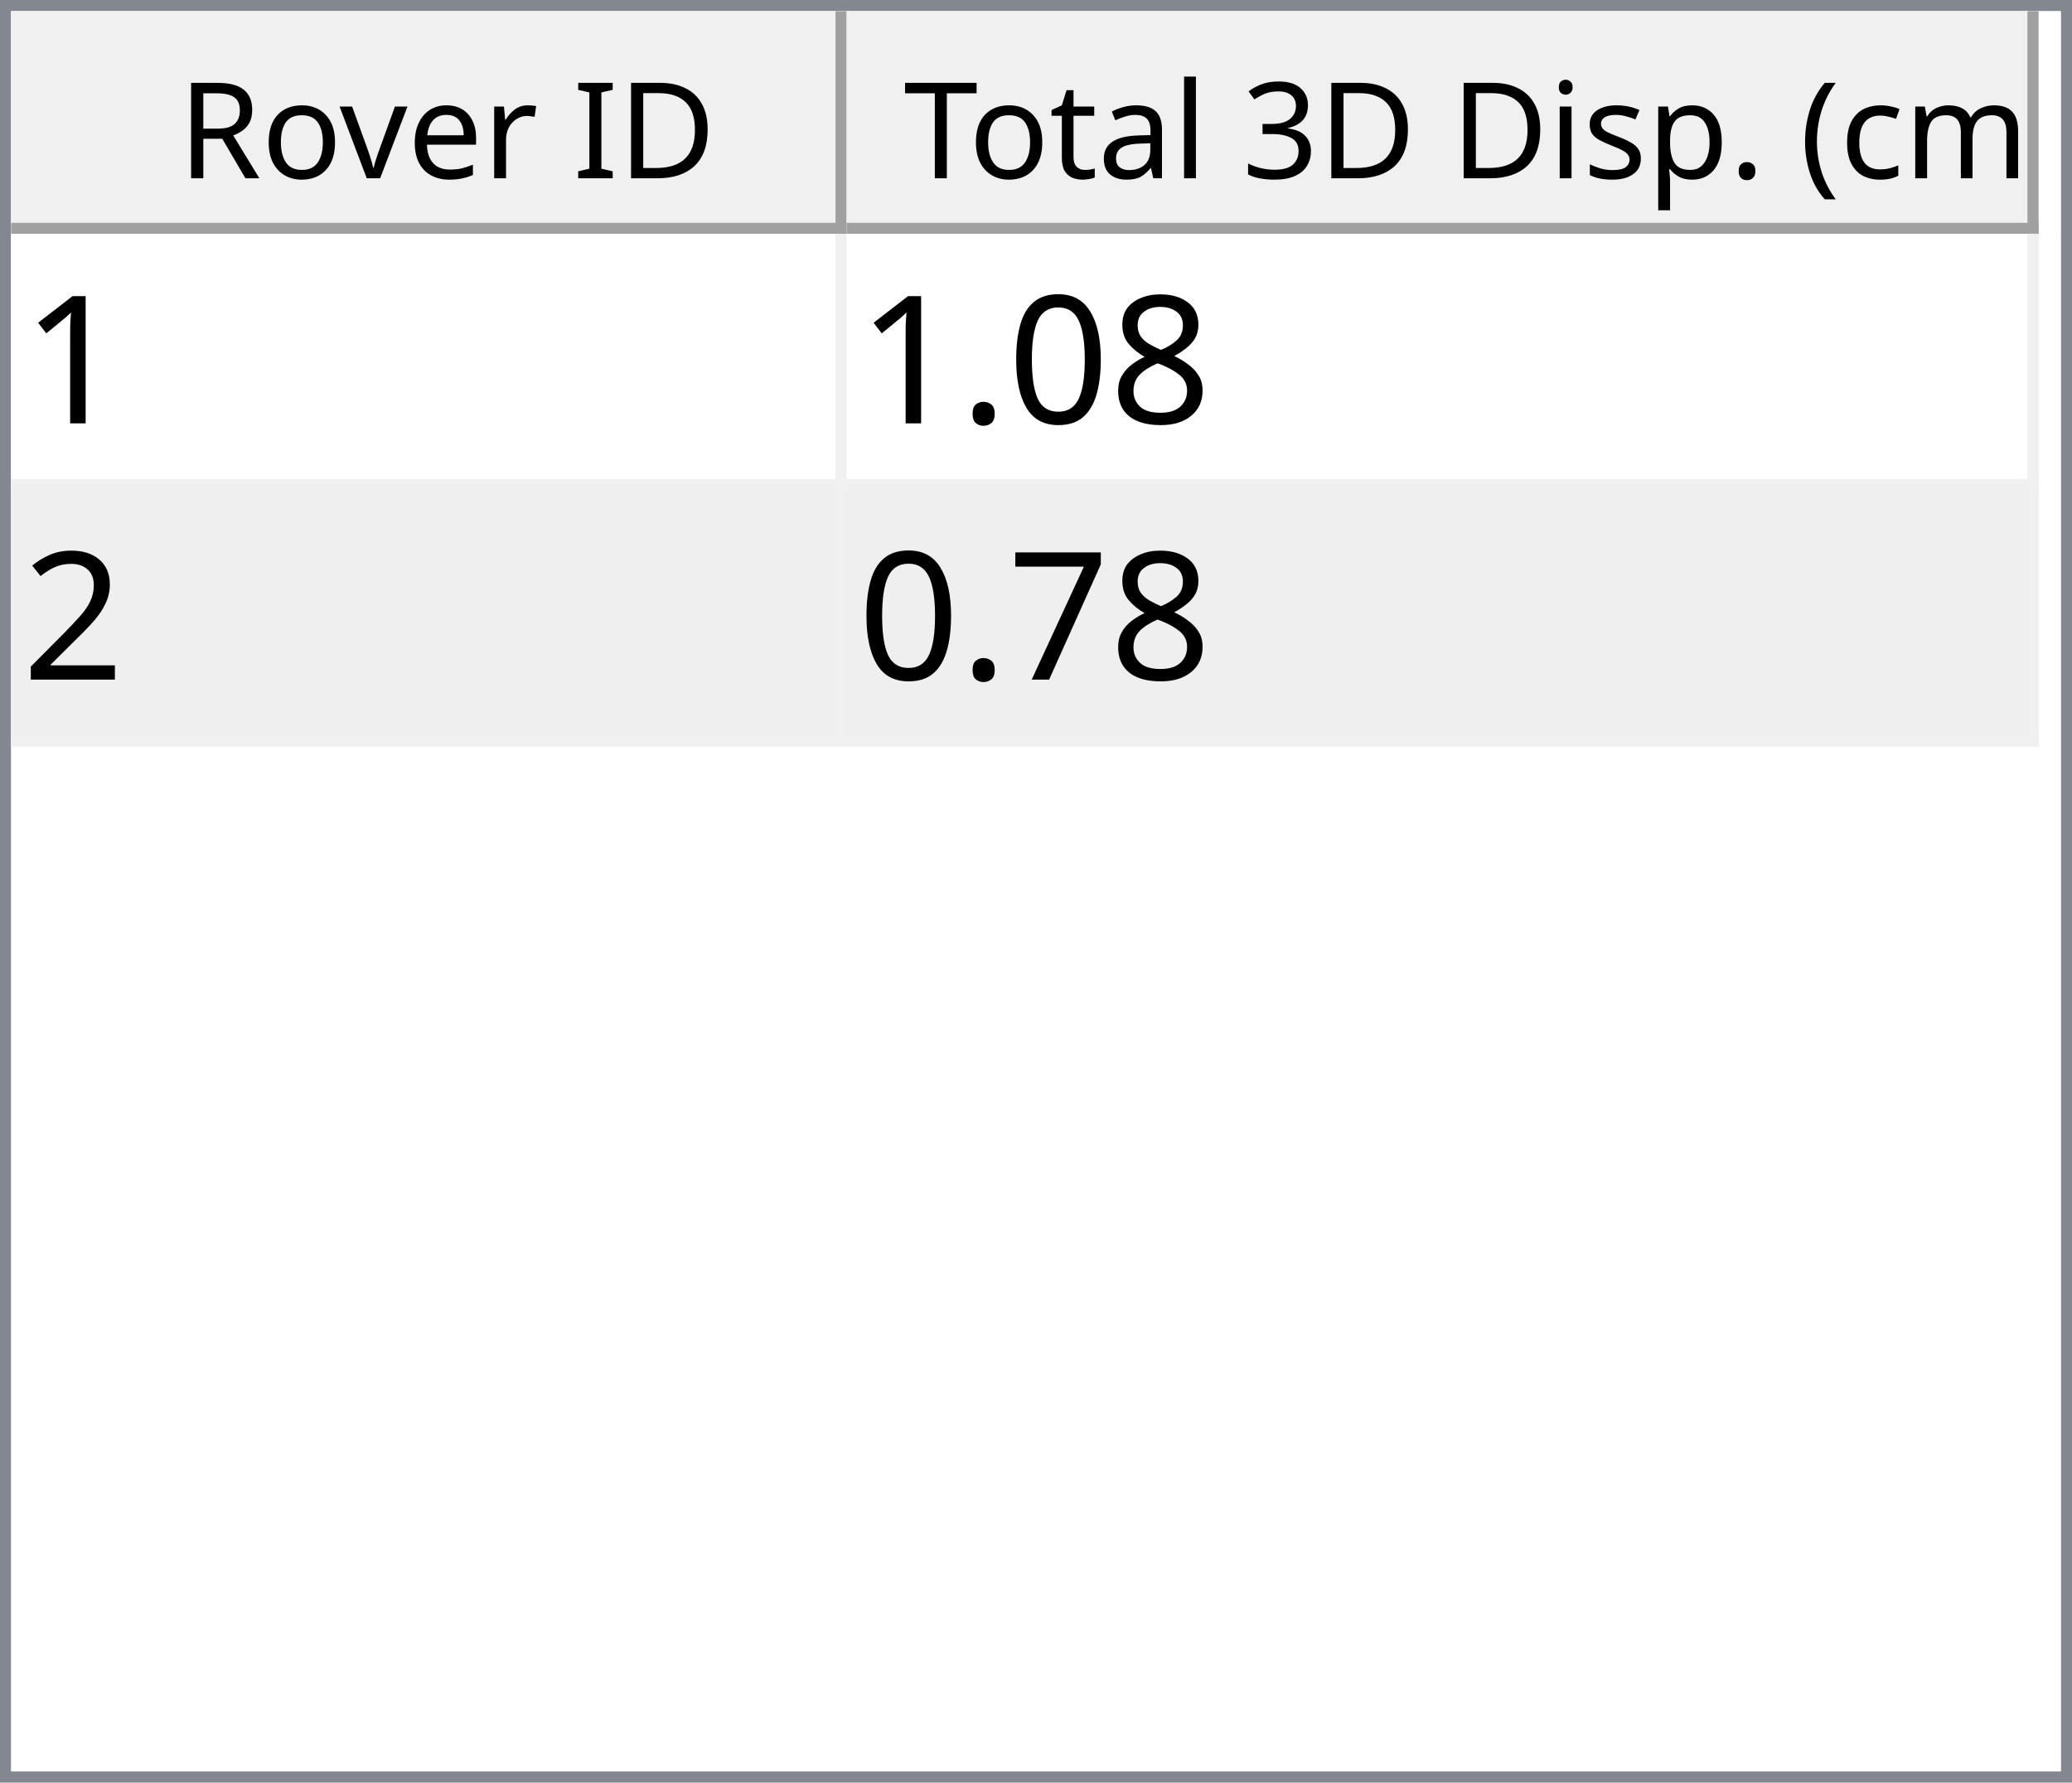
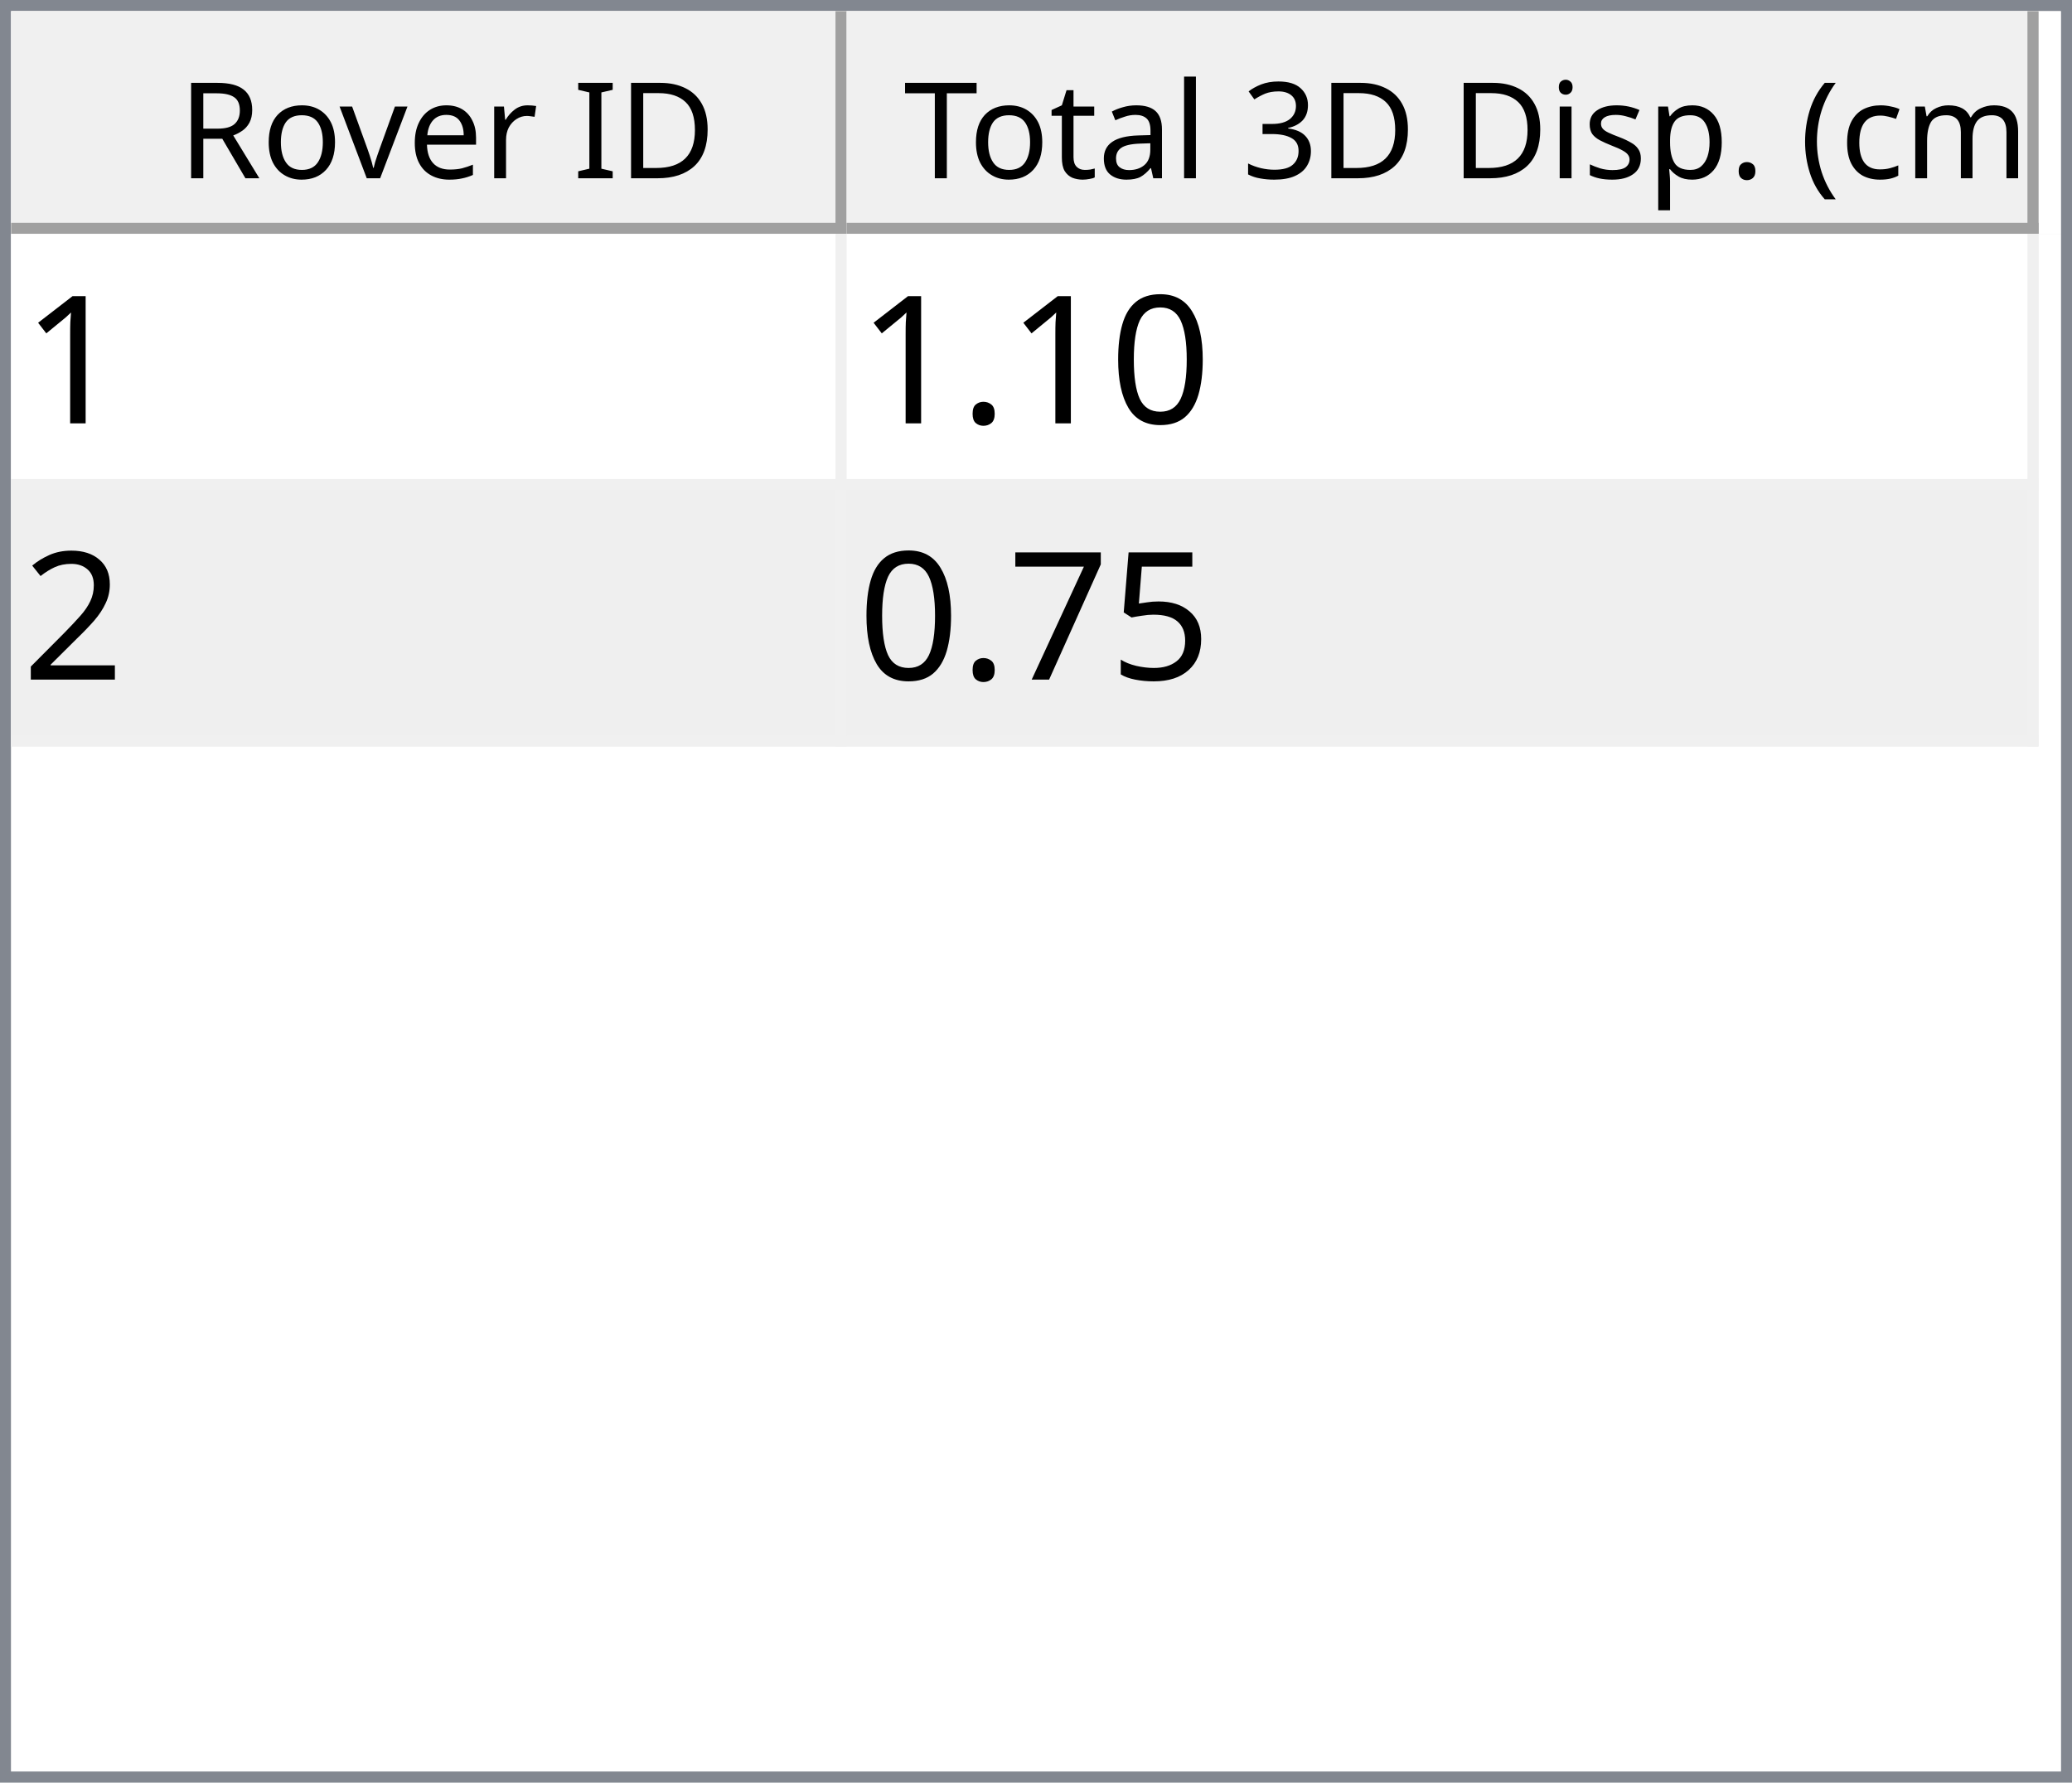
<svg xmlns="http://www.w3.org/2000/svg" style="fill-opacity:1; color-rendering:auto; color-interpolation:auto; text-rendering:auto; stroke:black; stroke-linecap:square; stroke-miterlimit:10; shape-rendering:auto; stroke-opacity:1; fill:black; stroke-dasharray:none; font-weight:normal; stroke-width:1; font-family:'Dialog'; font-style:normal; stroke-linejoin:miter; font-size:12px; stroke-dashoffset:0; image-rendering:auto;" width="186" height="160">
  <defs id="genericDefs" />
  <g>
    <defs id="defs1">
      <clipPath clipPathUnits="userSpaceOnUse" id="clipPath1">
        <path d="M0 0 L186 0 L186 160 L0 160 L0 0 Z" />
      </clipPath>
      <clipPath clipPathUnits="userSpaceOnUse" id="clipPath2">
        <path d="M0 0 L0 160 L186 160 L186 0 Z" />
      </clipPath>
      <clipPath clipPathUnits="userSpaceOnUse" id="clipPath3">
        <path d="M0 0 L0 20 L184 20 L184 0 Z" />
      </clipPath>
      <clipPath clipPathUnits="userSpaceOnUse" id="clipPath4">
        <path d="M0 0 L0 20 L75 20 L75 0 Z" />
      </clipPath>
      <clipPath clipPathUnits="userSpaceOnUse" id="clipPath5">
        <path d="M1 1 L1 19 L74 19 L74 1 Z" />
      </clipPath>
      <clipPath clipPathUnits="userSpaceOnUse" id="clipPath6">
        <path d="M0 0 L0 18 L73 18 L73 0 Z" />
      </clipPath>
      <clipPath clipPathUnits="userSpaceOnUse" id="clipPath7">
        <path d="M-0.5 -0.5 L-0.5 19.5 L74.5 19.5 L74.5 -0.5 Z" />
      </clipPath>
      <clipPath clipPathUnits="userSpaceOnUse" id="clipPath8">
        <path d="M0 0 L0 20 L107 20 L107 0 Z" />
      </clipPath>
      <clipPath clipPathUnits="userSpaceOnUse" id="clipPath9">
        <path d="M1 1 L1 19 L106 19 L106 1 Z" />
      </clipPath>
      <clipPath clipPathUnits="userSpaceOnUse" id="clipPath10">
        <path d="M0 0 L0 18 L105 18 L105 0 Z" />
      </clipPath>
      <clipPath clipPathUnits="userSpaceOnUse" id="clipPath11">
        <path d="M-0.5 -0.5 L-0.5 19.5 L106.5 19.5 L106.5 -0.5 Z" />
      </clipPath>
      <clipPath clipPathUnits="userSpaceOnUse" id="clipPath12">
        <path d="M0 0 L0 138 L184 138 L184 0 Z" />
      </clipPath>
      <clipPath clipPathUnits="userSpaceOnUse" id="clipPath13">
        <path d="M0 0 L0 46 L182 46 L182 0 Z" />
      </clipPath>
      <clipPath clipPathUnits="userSpaceOnUse" id="clipPath14">
        <path d="M-0.5 -0.5 L-0.5 45.5 L181.5 45.5 L181.5 -0.5 Z" />
      </clipPath>
      <clipPath clipPathUnits="userSpaceOnUse" id="clipPath15">
        <path d="M0 0 L0 22 L74 22 L74 0 Z" />
      </clipPath>
      <clipPath clipPathUnits="userSpaceOnUse" id="clipPath16">
        <path d="M0 0 L0 22 L106 22 L106 0 Z" />
      </clipPath>
      <font horiz-adv-x="64.551" id="font1">
        <font-face ascent="107.91" descent="25.098" units-per-em="100" style="font-style:normal; font-family:Segoe UI; font-weight:normal;" />
        <missing-glyph horiz-adv-x="64.551" d="M8.109 0 L8.109 68.266 L56.453 68.266 L56.453 0 L8.109 0 ZM15.328 7.234 L49.219 7.234 L49.219 61.031 L15.328 61.031 L15.328 7.234 Z" />
        <glyph unicode="D" horiz-adv-x="70.117" d="M9.188 0 L9.188 70.016 L28.516 70.016 Q65.531 70.016 65.531 35.891 Q65.531 19.672 55.25 9.836 Q44.969 0 27.734 0 L9.188 0 ZM17.391 62.594 L17.391 7.422 L27.828 7.422 Q41.609 7.422 49.273 14.797 Q56.938 22.172 56.938 35.688 Q56.938 62.594 28.328 62.594 L17.391 62.594 Z" />
        <glyph unicode="I" horiz-adv-x="26.611" d="M17.391 0 L9.188 0 L9.188 70.016 L17.391 70.016 L17.391 0 Z" />
        <glyph unicode=" " horiz-adv-x="27.393" d="" />
        <glyph unicode="r" horiz-adv-x="34.766" d="M34.188 41.891 Q32.078 43.5 28.125 43.5 Q23 43.5 19.555 38.672 Q16.109 33.844 16.109 25.484 L16.109 0 L8.109 0 L8.109 50 L16.109 50 L16.109 39.703 L16.312 39.703 Q18.016 44.969 21.531 47.922 Q25.047 50.875 29.391 50.875 Q32.516 50.875 34.188 50.203 L34.188 41.891 Z" />
        <glyph unicode="e" horiz-adv-x="52.295" d="M48.297 23 L12.984 23 Q13.188 14.656 17.484 10.109 Q21.781 5.562 29.297 5.562 Q37.75 5.562 44.828 11.141 L44.828 3.609 Q38.234 -1.172 27.391 -1.172 Q16.797 -1.172 10.742 5.641 Q4.688 12.453 4.688 24.812 Q4.688 36.469 11.305 43.82 Q17.922 51.172 27.734 51.172 Q37.547 51.172 42.922 44.828 Q48.297 38.484 48.297 27.203 L48.297 23 ZM40.094 29.781 Q40.047 36.719 36.75 40.578 Q33.453 44.438 27.594 44.438 Q21.922 44.438 17.969 40.383 Q14.016 36.328 13.094 29.781 L40.094 29.781 Z" />
        <glyph unicode="v" horiz-adv-x="47.9" d="M47.406 50 L27.484 0 L19.625 0 L0.688 50 L9.469 50 L22.172 13.672 Q23.578 9.672 23.922 6.688 L24.125 6.688 Q24.609 10.453 25.688 13.484 L38.969 50 L47.406 50 Z" />
        <glyph unicode="o" horiz-adv-x="58.594" d="M29 -1.172 Q17.922 -1.172 11.305 5.836 Q4.688 12.844 4.688 24.422 Q4.688 37.016 11.57 44.094 Q18.453 51.172 30.172 51.172 Q41.359 51.172 47.633 44.289 Q53.906 37.406 53.906 25.203 Q53.906 13.234 47.141 6.031 Q40.375 -1.172 29 -1.172 ZM29.594 44.438 Q21.875 44.438 17.383 39.188 Q12.891 33.938 12.891 24.703 Q12.891 15.828 17.43 10.695 Q21.969 5.562 29.594 5.562 Q37.359 5.562 41.531 10.594 Q45.703 15.625 45.703 24.906 Q45.703 34.281 41.531 39.359 Q37.359 44.438 29.594 44.438 Z" />
        <glyph unicode="R" horiz-adv-x="59.814" d="M59.375 0 L49.609 0 L37.891 19.625 Q36.281 22.359 34.766 24.289 Q33.25 26.219 31.664 27.438 Q30.078 28.656 28.25 29.219 Q26.422 29.781 24.125 29.781 L17.391 29.781 L17.391 0 L9.188 0 L9.188 70.016 L30.078 70.016 Q34.672 70.016 38.555 68.867 Q42.438 67.719 45.289 65.375 Q48.141 63.031 49.758 59.547 Q51.375 56.062 51.375 51.375 Q51.375 47.703 50.273 44.656 Q49.172 41.609 47.148 39.211 Q45.125 36.812 42.266 35.133 Q39.406 33.453 35.844 32.516 L35.844 32.328 Q37.594 31.547 38.891 30.547 Q40.188 29.547 41.359 28.18 Q42.531 26.812 43.68 25.078 Q44.828 23.344 46.234 21.047 L59.375 0 ZM17.391 62.594 L17.391 37.203 L28.516 37.203 Q31.594 37.203 34.203 38.133 Q36.812 39.062 38.719 40.797 Q40.625 42.531 41.703 45.047 Q42.781 47.562 42.781 50.688 Q42.781 56.297 39.141 59.445 Q35.5 62.594 28.609 62.594 L17.391 62.594 Z" />
        <glyph unicode=")" horiz-adv-x="30.176" d="M8.297 -15.922 L1.172 -15.922 Q16.406 2.344 16.406 26.812 Q16.406 51.469 1.078 70.016 L8.297 70.016 Q23.531 52.156 23.531 26.703 Q23.531 1.375 8.297 -15.922 Z" />
        <glyph unicode="m" horiz-adv-x="86.133" d="M79.109 0 L71.094 0 L71.094 28.719 Q71.094 37.016 68.531 40.727 Q65.969 44.438 59.906 44.438 Q54.781 44.438 51.195 39.75 Q47.609 35.062 47.609 28.516 L47.609 0 L39.594 0 L39.594 29.688 Q39.594 44.438 28.219 44.438 Q22.953 44.438 19.531 40.016 Q16.109 35.594 16.109 28.516 L16.109 0 L8.109 0 L8.109 50 L16.109 50 L16.109 42.094 L16.312 42.094 Q21.625 51.172 31.844 51.172 Q36.969 51.172 40.773 48.312 Q44.578 45.453 46 40.828 Q51.562 51.172 62.594 51.172 Q79.109 51.172 79.109 30.812 L79.109 0 Z" />
        <glyph unicode="c" horiz-adv-x="46.191" d="M42.188 2.297 Q36.422 -1.172 28.516 -1.172 Q17.828 -1.172 11.258 5.789 Q4.688 12.75 4.688 23.828 Q4.688 36.188 11.766 43.68 Q18.844 51.172 30.672 51.172 Q37.25 51.172 42.281 48.734 L42.281 40.531 Q36.719 44.438 30.375 44.438 Q22.703 44.438 17.797 38.945 Q12.891 33.453 12.891 24.516 Q12.891 15.719 17.508 10.641 Q22.125 5.562 29.891 5.562 Q36.422 5.562 42.188 9.906 L42.188 2.297 Z" />
        <glyph unicode="(" horiz-adv-x="30.176" d="M29.109 -15.922 L21.969 -15.922 Q6.844 1.375 6.844 26.703 Q6.844 52.156 21.969 70.016 L29.203 70.016 Q13.875 51.469 13.875 26.812 Q13.875 2.344 29.109 -15.922 Z" />
        <glyph unicode="." horiz-adv-x="21.68" d="M10.891 -1.078 Q8.641 -1.078 7.055 0.539 Q5.469 2.156 5.469 4.391 Q5.469 6.641 7.055 8.273 Q8.641 9.906 10.891 9.906 Q13.188 9.906 14.797 8.273 Q16.406 6.641 16.406 4.391 Q16.406 2.156 14.797 0.539 Q13.188 -1.078 10.891 -1.078 Z" />
        <glyph unicode="p" horiz-adv-x="58.789" d="M16.312 7.234 L16.109 7.234 L16.109 -23 L8.109 -23 L8.109 50 L16.109 50 L16.109 41.219 L16.312 41.219 Q22.219 51.172 33.594 51.172 Q43.266 51.172 48.688 44.461 Q54.109 37.75 54.109 26.469 Q54.109 13.922 48 6.375 Q41.891 -1.172 31.297 -1.172 Q21.578 -1.172 16.312 7.234 ZM16.109 27.391 L16.109 20.406 Q16.109 14.203 20.141 9.883 Q24.172 5.562 30.375 5.562 Q37.641 5.562 41.773 11.133 Q45.906 16.703 45.906 26.609 Q45.906 34.969 42.047 39.703 Q38.188 44.438 31.594 44.438 Q24.609 44.438 20.359 39.578 Q16.109 34.719 16.109 27.391 Z" />
        <glyph unicode="s" horiz-adv-x="42.432" d="M5.078 1.812 L5.078 10.406 Q11.625 5.562 19.484 5.562 Q30.031 5.562 30.031 12.594 Q30.031 14.594 29.125 15.992 Q28.219 17.391 26.68 18.461 Q25.141 19.531 23.07 20.383 Q21 21.234 18.609 22.172 Q15.281 23.484 12.766 24.828 Q10.25 26.172 8.57 27.859 Q6.891 29.547 6.031 31.695 Q5.172 33.844 5.172 36.719 Q5.172 40.234 6.789 42.945 Q8.406 45.656 11.086 47.484 Q13.766 49.312 17.211 50.242 Q20.656 51.172 24.312 51.172 Q30.812 51.172 35.938 48.922 L35.938 40.828 Q30.422 44.438 23.25 44.438 Q21 44.438 19.195 43.922 Q17.391 43.406 16.094 42.477 Q14.797 41.547 14.086 40.258 Q13.375 38.969 13.375 37.406 Q13.375 35.453 14.086 34.133 Q14.797 32.812 16.164 31.789 Q17.531 30.766 19.484 29.938 Q21.438 29.109 23.922 28.125 Q27.25 26.859 29.883 25.516 Q32.516 24.172 34.375 22.484 Q36.234 20.797 37.234 18.602 Q38.234 16.406 38.234 13.375 Q38.234 9.672 36.602 6.938 Q34.969 4.203 32.234 2.398 Q29.5 0.594 25.93 -0.289 Q22.359 -1.172 18.453 -1.172 Q10.75 -1.172 5.078 1.812 Z" />
        <glyph unicode="i" horiz-adv-x="24.219" d="M12.203 62.703 Q10.062 62.703 8.547 64.164 Q7.031 65.625 7.031 67.875 Q7.031 70.125 8.547 71.609 Q10.062 73.094 12.203 73.094 Q14.406 73.094 15.945 71.609 Q17.484 70.125 17.484 67.875 Q17.484 65.719 15.945 64.211 Q14.406 62.703 12.203 62.703 ZM16.109 0 L8.109 0 L8.109 50 L16.109 50 L16.109 0 Z" />
        <glyph unicode="3" horiz-adv-x="53.906" d="M46.531 19.828 Q46.531 15.094 44.75 11.211 Q42.969 7.328 39.719 4.57 Q36.469 1.812 31.93 0.297 Q27.391 -1.219 21.922 -1.219 Q11.922 -1.219 6 2.594 L6 11.188 Q13.094 5.609 22.219 5.609 Q25.875 5.609 28.828 6.539 Q31.781 7.469 33.906 9.227 Q36.031 10.984 37.18 13.477 Q38.328 15.969 38.328 19.094 Q38.328 32.812 18.797 32.812 L12.984 32.812 L12.984 39.594 L18.5 39.594 Q35.797 39.594 35.797 52.484 Q35.797 64.406 22.609 64.406 Q15.188 64.406 8.688 59.422 L8.688 67.188 Q15.375 71.188 24.609 71.188 Q29 71.188 32.57 69.969 Q36.141 68.75 38.68 66.555 Q41.219 64.359 42.609 61.281 Q44 58.203 44 54.5 Q44 40.672 30.031 36.719 L30.031 36.531 Q33.594 36.141 36.625 34.797 Q39.656 33.453 41.852 31.305 Q44.047 29.156 45.289 26.25 Q46.531 23.344 46.531 19.828 Z" />
        <glyph unicode="l" horiz-adv-x="24.219" d="M16.109 0 L8.109 0 L8.109 74.031 L16.109 74.031 L16.109 0 Z" />
        <glyph unicode="a" horiz-adv-x="50.879" d="M43.891 0 L35.891 0 L35.891 7.812 L35.688 7.812 Q30.469 -1.172 20.312 -1.172 Q12.844 -1.172 8.617 2.781 Q4.391 6.734 4.391 13.281 Q4.391 27.297 20.906 29.594 L35.891 31.688 Q35.891 44.438 25.594 44.438 Q16.547 44.438 9.281 38.281 L9.281 46.484 Q16.656 51.172 26.266 51.172 Q43.891 51.172 43.891 32.516 L43.891 0 ZM35.891 25.297 L23.828 23.641 Q18.266 22.859 15.43 20.875 Q12.594 18.891 12.594 13.875 Q12.594 10.203 15.211 7.883 Q17.828 5.562 22.172 5.562 Q28.125 5.562 32.008 9.742 Q35.891 13.922 35.891 20.312 L35.891 25.297 Z" />
        <glyph unicode="t" horiz-adv-x="33.887" d="M31.297 0.484 Q28.469 -1.078 23.828 -1.078 Q10.688 -1.078 10.688 13.578 L10.688 43.172 L2.094 43.172 L2.094 50 L10.688 50 L10.688 62.203 L18.703 64.797 L18.703 50 L31.297 50 L31.297 43.172 L18.703 43.172 L18.703 14.984 Q18.703 9.969 20.414 7.82 Q22.125 5.672 26.078 5.672 Q29.109 5.672 31.297 7.328 L31.297 0.484 Z" />
        <glyph unicode="T" horiz-adv-x="52.393" d="M50.594 62.594 L30.375 62.594 L30.375 0 L22.172 0 L22.172 62.594 L2 62.594 L2 70.016 L50.594 70.016 L50.594 62.594 Z" />
      </font>
      <font horiz-adv-x="75.0" id="font2">
        <font-face ascent="100.537" descent="21.973" units-per-em="100" style="font-style:normal; font-family:sans-serif; font-weight:normal;" />
        <missing-glyph horiz-adv-x="75.0" d="M12.5 0 L12.5 62.5 L62.5 62.5 L62.5 0 L12.5 0 ZM14.062 1.562 L60.938 1.562 L60.938 60.938 L14.062 60.938 L14.062 1.562 Z" />
        <glyph unicode="1" horiz-adv-x="55.615" d="M37.25 0 L28.469 0 L28.469 56 Q25.297 52.984 20.141 49.953 Q14.984 46.922 10.891 45.406 L10.891 53.906 Q18.266 57.375 23.781 62.305 Q29.297 67.234 31.594 71.875 L37.25 71.875 L37.25 0 Z" />
-         <glyph unicode="8" horiz-adv-x="55.615" d="M17.672 38.812 Q12.203 40.828 9.57 44.539 Q6.938 48.25 6.938 53.422 Q6.938 61.234 12.555 66.555 Q18.172 71.875 27.484 71.875 Q36.859 71.875 42.578 66.43 Q48.297 60.984 48.297 53.172 Q48.297 48.188 45.68 44.508 Q43.062 40.828 37.75 38.812 Q44.344 36.672 47.781 31.883 Q51.219 27.094 51.219 20.453 Q51.219 11.281 44.727 5.031 Q38.234 -1.219 27.641 -1.219 Q17.047 -1.219 10.547 5.055 Q4.047 11.328 4.047 20.703 Q4.047 27.688 7.594 32.398 Q11.141 37.109 17.672 38.812 ZM15.922 53.719 Q15.922 48.641 19.195 45.414 Q22.469 42.188 27.688 42.188 Q32.766 42.188 36.016 45.383 Q39.266 48.578 39.266 53.219 Q39.266 58.062 35.914 61.359 Q32.562 64.656 27.594 64.656 Q22.562 64.656 19.242 61.43 Q15.922 58.203 15.922 53.719 ZM13.094 20.656 Q13.094 16.891 14.875 13.375 Q16.656 9.859 20.172 7.93 Q23.688 6 27.734 6 Q34.031 6 38.133 10.055 Q42.234 14.109 42.234 20.359 Q42.234 26.703 38.016 30.859 Q33.797 35.016 27.438 35.016 Q21.234 35.016 17.164 30.914 Q13.094 26.812 13.094 20.656 Z" />
        <glyph unicode="0" horiz-adv-x="55.615" d="M4.156 35.297 Q4.156 48 6.766 55.742 Q9.375 63.484 14.523 67.68 Q19.672 71.875 27.484 71.875 Q33.25 71.875 37.594 69.555 Q41.938 67.234 44.773 62.867 Q47.609 58.5 49.219 52.227 Q50.828 45.953 50.828 35.297 Q50.828 22.703 48.242 14.969 Q45.656 7.234 40.508 3.008 Q35.359 -1.219 27.484 -1.219 Q17.141 -1.219 11.234 6.203 Q4.156 15.141 4.156 35.297 ZM13.188 35.297 Q13.188 17.672 17.312 11.836 Q21.438 6 27.484 6 Q33.547 6 37.672 11.859 Q41.797 17.719 41.797 35.297 Q41.797 52.984 37.672 58.789 Q33.547 64.594 27.391 64.594 Q21.344 64.594 17.719 59.469 Q13.188 52.938 13.188 35.297 Z" />
        <glyph unicode="." horiz-adv-x="27.783" d="M9.078 0 L9.078 10.016 L19.094 10.016 L19.094 0 L9.078 0 Z" />
        <glyph unicode="2" horiz-adv-x="55.615" d="M50.344 8.453 L50.344 0 L3.031 0 Q2.938 3.172 4.047 6.109 Q5.859 10.938 9.836 15.625 Q13.812 20.312 21.344 26.469 Q33.016 36.031 37.117 41.625 Q41.219 47.219 41.219 52.203 Q41.219 57.422 37.477 61.008 Q33.734 64.594 27.734 64.594 Q21.391 64.594 17.578 60.789 Q13.766 56.984 13.719 50.25 L4.688 51.172 Q5.609 61.281 11.664 66.578 Q17.719 71.875 27.938 71.875 Q38.234 71.875 44.242 66.164 Q50.25 60.453 50.25 52 Q50.25 47.703 48.492 43.555 Q46.734 39.406 42.656 34.812 Q38.578 30.219 29.109 22.219 Q21.188 15.578 18.945 13.211 Q16.703 10.844 15.234 8.453 L50.344 8.453 Z" />
+         <glyph unicode="5" horiz-adv-x="55.615" d="M4.156 18.75 L13.375 19.531 Q14.406 12.797 18.141 9.398 Q21.875 6 27.156 6 Q33.5 6 37.891 10.789 Q42.281 15.578 42.281 23.484 Q42.281 31 38.062 35.352 Q33.844 39.703 27 39.703 Q22.75 39.703 19.336 37.773 Q15.922 35.844 13.969 32.766 L5.719 33.844 L12.641 70.609 L48.25 70.609 L48.25 62.203 L19.672 62.203 L15.828 42.969 Q22.266 47.469 29.344 47.469 Q38.719 47.469 45.164 40.969 Q51.609 34.469 51.609 24.266 Q51.609 14.547 45.953 7.469 Q39.062 -1.219 27.156 -1.219 Q17.391 -1.219 11.211 4.25 Q5.031 9.719 4.156 18.75 Z" />
        <glyph unicode="7" horiz-adv-x="55.615" d="M4.734 62.203 L4.734 70.656 L51.078 70.656 L51.078 63.812 Q44.234 56.547 37.523 44.484 Q30.812 32.422 27.156 19.672 Q24.516 10.688 23.781 0 L14.75 0 Q14.891 8.453 18.062 20.414 Q21.234 32.375 27.172 43.484 Q33.109 54.594 39.797 62.203 L4.734 62.203 Z" />
      </font>
    </defs>
    <g style="fill:white; stroke:white;">
      <rect x="0" y="0" width="186" style="clip-path:url(#clipPath1); stroke:none;" height="160" />
    </g>
    <g style="fill:white; text-rendering:optimizeSpeed; color-rendering:optimizeSpeed; image-rendering:optimizeSpeed; shape-rendering:crispEdges; stroke:white; color-interpolation:sRGB;">
      <rect x="0" width="186" height="160" y="0" style="stroke:none;" />
      <path style="stroke:none;" d="M0 160 L186 160 L186 0 L0 0 Z" />
    </g>
    <g style="fill:rgb(240,240,240); font-family:'Segoe UI'; stroke:rgb(240,240,240);">
      <rect x="0" y="0" width="186" style="clip-path:url(#clipPath2); stroke:none;" height="160" />
    </g>
    <g style="fill:rgb(130,135,144); font-family:'Segoe UI'; stroke:rgb(130,135,144);">
      <path d="M0 0 L186 0 L186 160 L0 160 L0 0 ZM1 1 L185 1 L185 159 L1 159 L1 1 Z" style="fill-rule:evenodd; clip-path:url(#clipPath2); stroke:none;" />
    </g>
    <g style="fill:white; font-family:'Segoe UI'; stroke:white;" transform="translate(1,1)">
      <rect x="0" y="0" width="184" style="clip-path:url(#clipPath3); stroke:none;" height="20" />
    </g>
    <g style="fill:rgb(240,240,240); font-family:'Segoe UI'; stroke:rgb(240,240,240);" transform="translate(1,1)">
      <rect x="0" y="0" width="75" style="clip-path:url(#clipPath4); stroke:none;" height="20" />
    </g>
    <g style="font-family:'Segoe UI';" transform="translate(2,2)">
      <text x="14" xml:space="preserve" y="14" style="clip-path:url(#clipPath6); stroke:none;">Rover ID</text>
    </g>
    <g style="fill:rgb(160,160,160); font-family:'Segoe UI'; stroke:rgb(160,160,160); stroke-linejoin:bevel;" transform="translate(1.5,1.5)">
      <line x1="74" x2="74" y1="0" style="fill:none; clip-path:url(#clipPath7);" y2="19" />
    </g>
    <g style="fill:rgb(160,160,160); font-family:'Segoe UI'; stroke:rgb(160,160,160); stroke-linejoin:bevel;" transform="matrix(1,0,0,1,1,1) translate(0.5,0.5)">
      <line x1="0" x2="74" y1="19" style="fill:none; clip-path:url(#clipPath7);" y2="19" />
    </g>
    <g style="fill:rgb(240,240,240); font-family:'Segoe UI'; stroke:rgb(240,240,240);" transform="translate(76,1)">
      <rect x="0" y="0" width="107" style="clip-path:url(#clipPath8); stroke:none;" height="20" />
    </g>
    <g style="font-family:'Segoe UI';" transform="translate(77,2)">
      <text x="1" xml:space="preserve" y="14" style="clip-path:url(#clipPath10); stroke:none;"> Total 3D Disp. (cm)</text>
    </g>
    <g style="fill:rgb(160,160,160); font-family:'Segoe UI'; stroke:rgb(160,160,160); stroke-linejoin:bevel;" transform="translate(76.5,1.5)">
      <line x1="106" x2="106" y1="0" style="fill:none; clip-path:url(#clipPath11);" y2="19" />
    </g>
    <g style="fill:rgb(160,160,160); font-family:'Segoe UI'; stroke:rgb(160,160,160); stroke-linejoin:bevel;" transform="matrix(1,0,0,1,76,1) translate(0.5,0.5)">
      <line x1="0" x2="106" y1="19" style="fill:none; clip-path:url(#clipPath11);" y2="19" />
    </g>
    <g style="fill:white; font-family:'Segoe UI'; stroke:white;" transform="translate(1,21)">
      <rect x="0" y="0" width="184" style="clip-path:url(#clipPath12); stroke:none;" height="138" />
    </g>
    <g style="fill:rgb(240,240,240); font-size:16px; font-family:sans-serif; stroke:rgb(240,240,240);" transform="translate(1,21)">
      <rect x="0" y="0" width="182" style="clip-path:url(#clipPath13); stroke:none;" height="46" />
      <line transform="translate(0.5,0.5)" x1="0" x2="181" y1="22" style="clip-path:url(#clipPath14); fill:none; stroke-linejoin:bevel;" y2="22" />
    </g>
    <g transform="matrix(1,0,0,1,1,21) translate(0.5,0.5)" style="fill:rgb(240,240,240); font-size:16px; font-family:sans-serif; stroke:rgb(240,240,240); stroke-linejoin:bevel;">
      <line x1="0" x2="181" y1="45" style="fill:none; clip-path:url(#clipPath14);" y2="45" />
    </g>
    <g transform="matrix(1,0,0,1,1,21) translate(0.5,0.5)" style="fill:rgb(240,240,240); font-size:16px; font-family:sans-serif; stroke:rgb(240,240,240); stroke-linejoin:bevel;">
      <line x1="74" x2="74" y1="0" style="fill:none; clip-path:url(#clipPath14);" y2="45" />
    </g>
    <g transform="matrix(1,0,0,1,1,21) translate(0.5,0.5)" style="fill:rgb(240,240,240); font-size:16px; font-family:sans-serif; stroke:rgb(240,240,240); stroke-linejoin:bevel;">
      <line x1="181" x2="181" y1="0" style="fill:none; clip-path:url(#clipPath14);" y2="45" />
    </g>
    <g style="fill:white; font-size:16px; font-family:sans-serif; stroke:white;" transform="matrix(1,0,0,1,1,21)">
      <rect x="0" y="0" width="74" style="clip-path:url(#clipPath15); stroke:none;" height="22" />
      <text x="1" y="17" style="fill:black; clip-path:url(#clipPath15); stroke:none;" xml:space="preserve">1</text>
    </g>
    <g style="fill:white; font-size:16px; font-family:sans-serif; stroke:white;" transform="matrix(1,0,0,1,1,21) translate(75,0)">
      <rect x="0" y="0" width="106" style="clip-path:url(#clipPath16); stroke:none;" height="22" />
-       <text x="1" y="17" style="fill:black; clip-path:url(#clipPath16); stroke:none;" xml:space="preserve">1.08</text>
+       <text x="1" y="17" style="fill:black; clip-path:url(#clipPath16); stroke:none;" xml:space="preserve">1.10</text>
    </g>
    <g style="fill:rgb(239,239,239); font-size:16px; font-family:sans-serif; stroke:rgb(239,239,239);" transform="matrix(1,0,0,1,1,21) translate(0,23)">
      <rect x="0" y="0" width="74" style="clip-path:url(#clipPath15); stroke:none;" height="22" />
      <text x="1" y="17" style="fill:black; clip-path:url(#clipPath15); stroke:none;" xml:space="preserve">2</text>
    </g>
    <g style="fill:rgb(239,239,239); font-size:16px; font-family:sans-serif; stroke:rgb(239,239,239);" transform="matrix(1,0,0,1,1,21) translate(75,23)">
      <rect x="0" y="0" width="106" style="clip-path:url(#clipPath16); stroke:none;" height="22" />
-       <text x="1" y="17" style="fill:black; clip-path:url(#clipPath16); stroke:none;" xml:space="preserve">0.78</text>
+       <text x="1" y="17" style="fill:black; clip-path:url(#clipPath16); stroke:none;" xml:space="preserve">0.75</text>
    </g>
  </g>
</svg>
